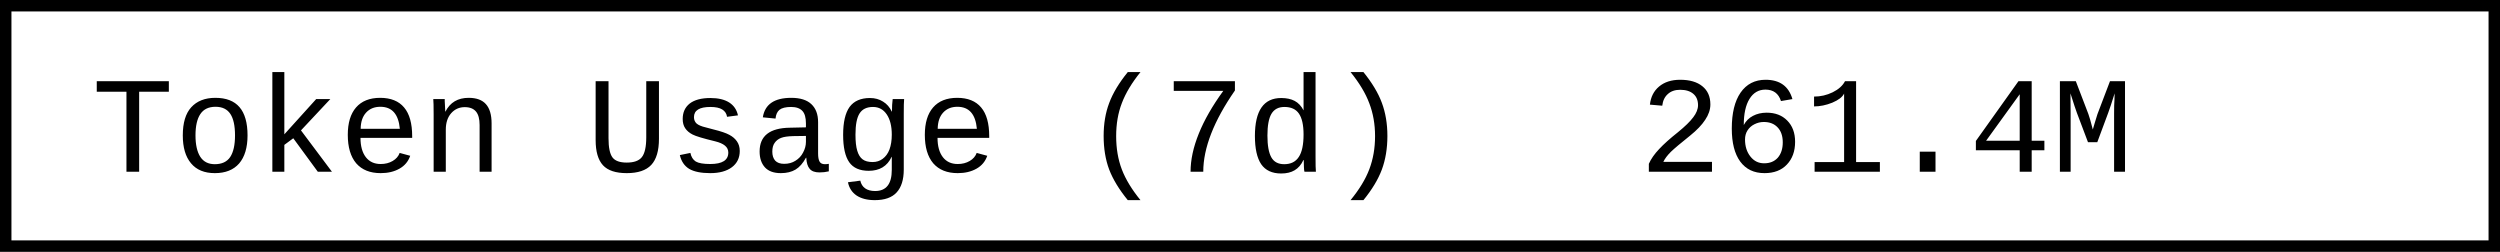
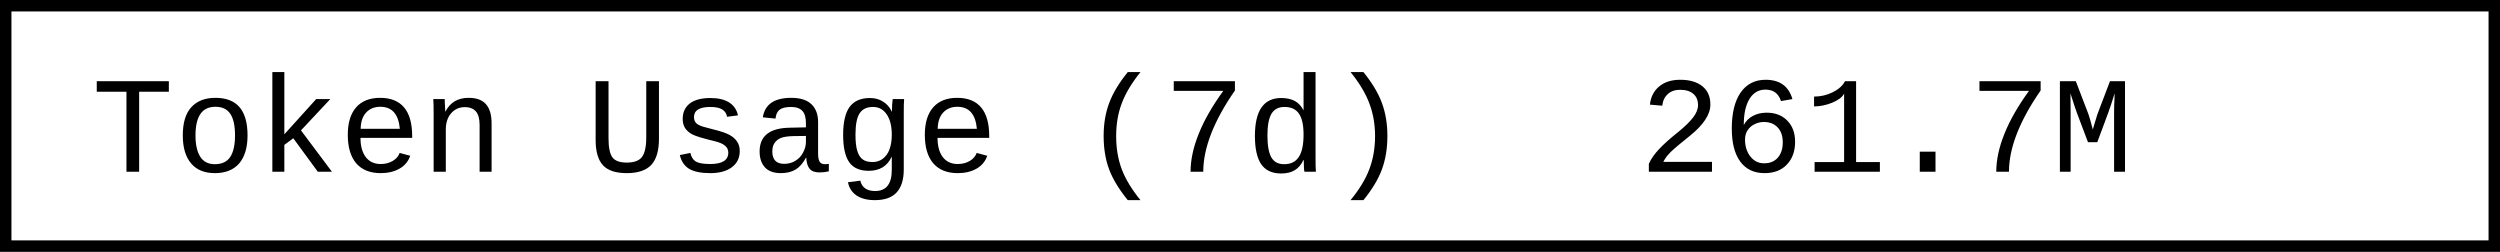
- <svg xmlns="http://www.w3.org/2000/svg" width="218.4" height="22" role="img" aria-label="Token Usage (7d): 261.4M">
+ <svg xmlns="http://www.w3.org/2000/svg" width="218.4" height="22" role="img" aria-label="Token Usage (7d): 261.7M">
  <rect x="0.5" y="0.5" width="217.4" height="21" fill="#fff" stroke="#000" stroke-width="1" />
  <g font-family="'Consolas','Monaco','Courier New',monospace" font-size="12" fill="#000">
    <text x="8" y="15">Token Usage (7d)</text>
-     <text x="143.2" y="15">261.4M</text>
+     <text x="143.2" y="15">261.7M</text>
  </g>
</svg>
